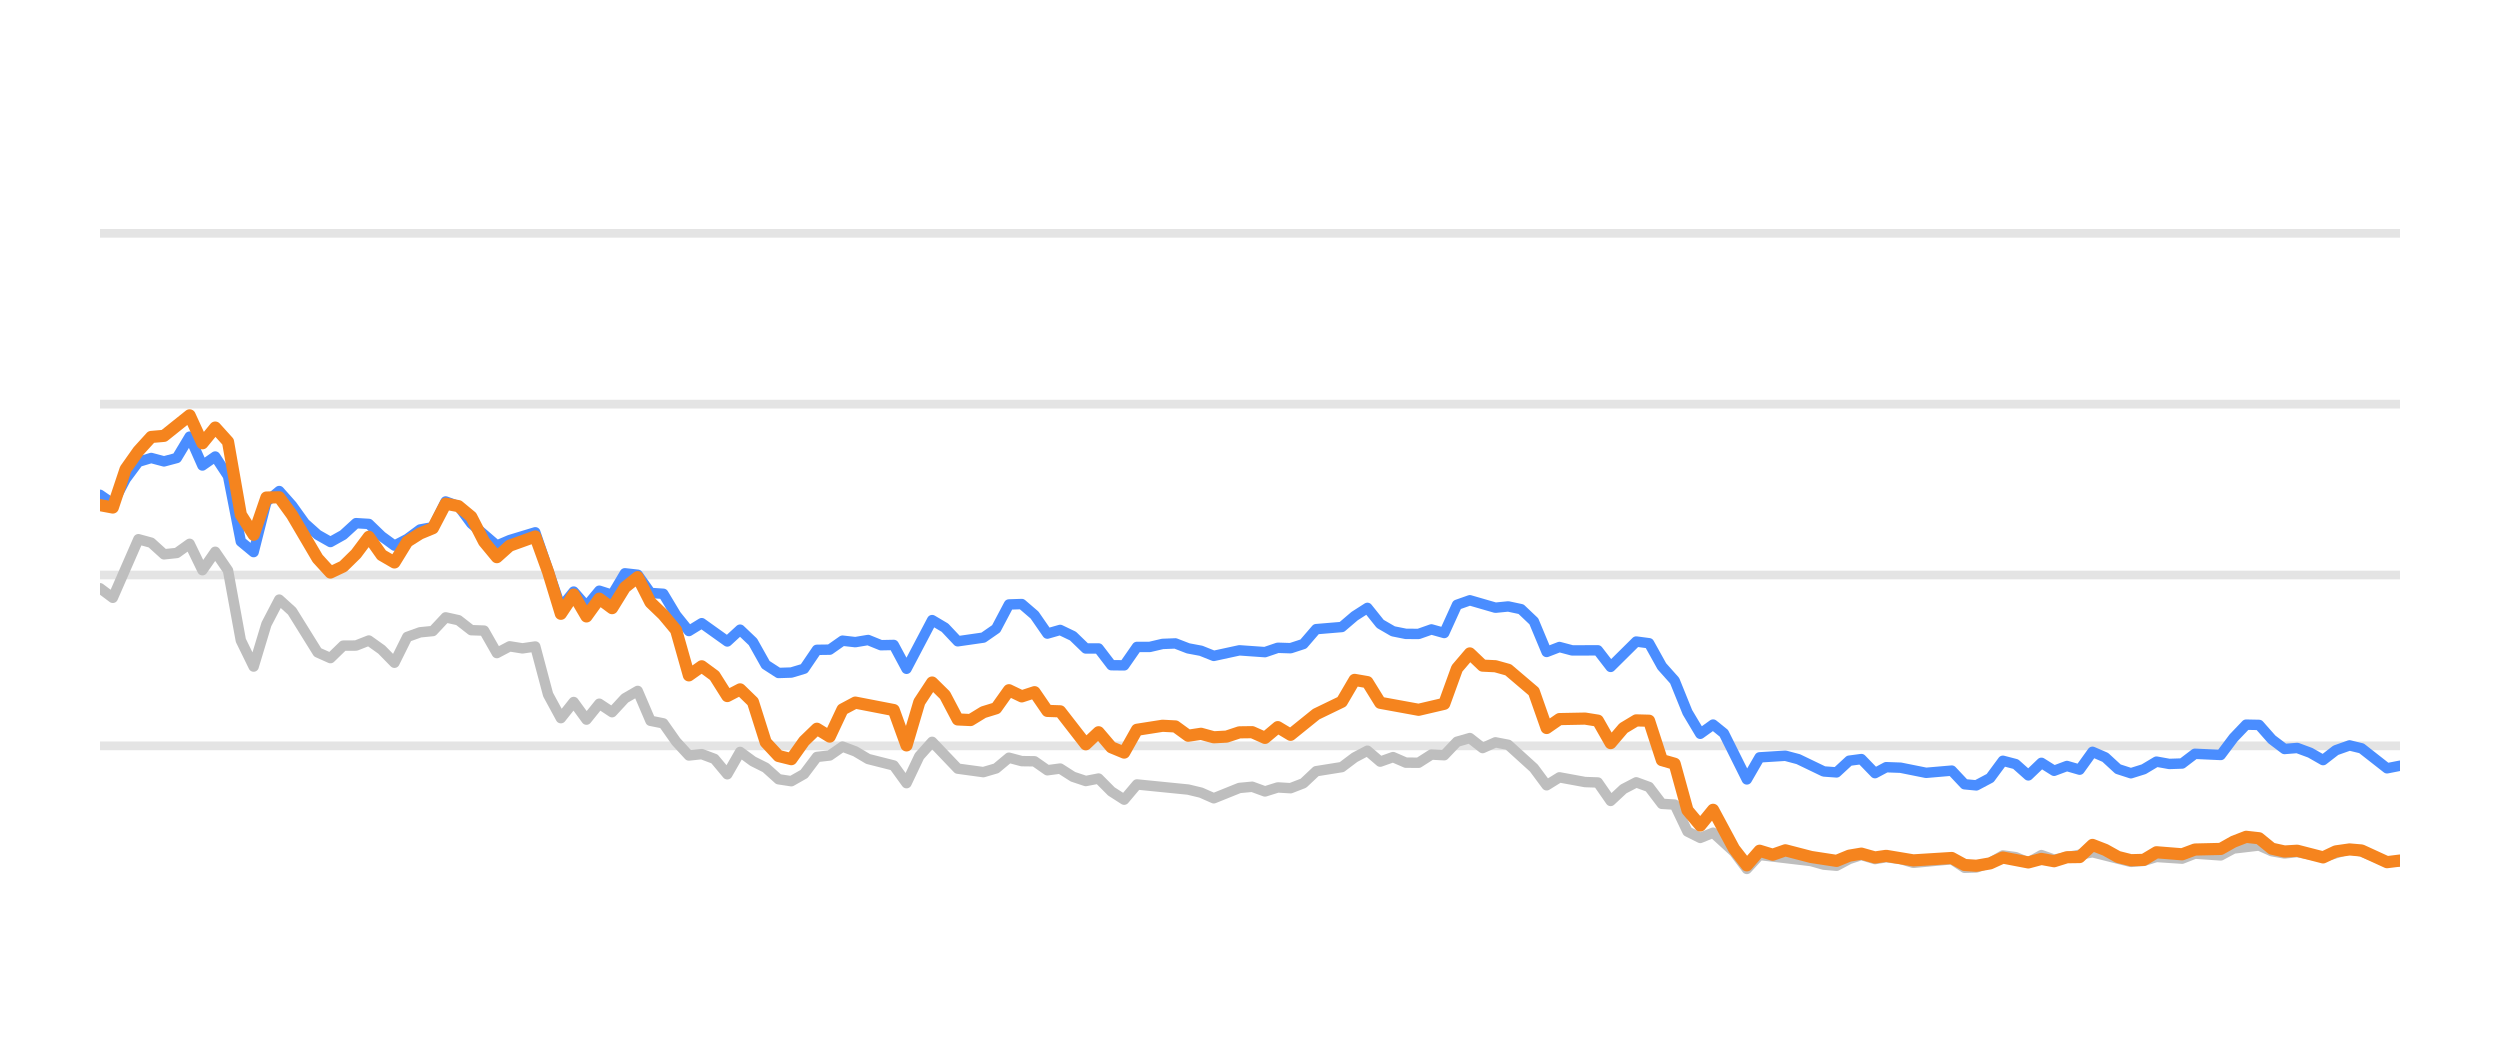
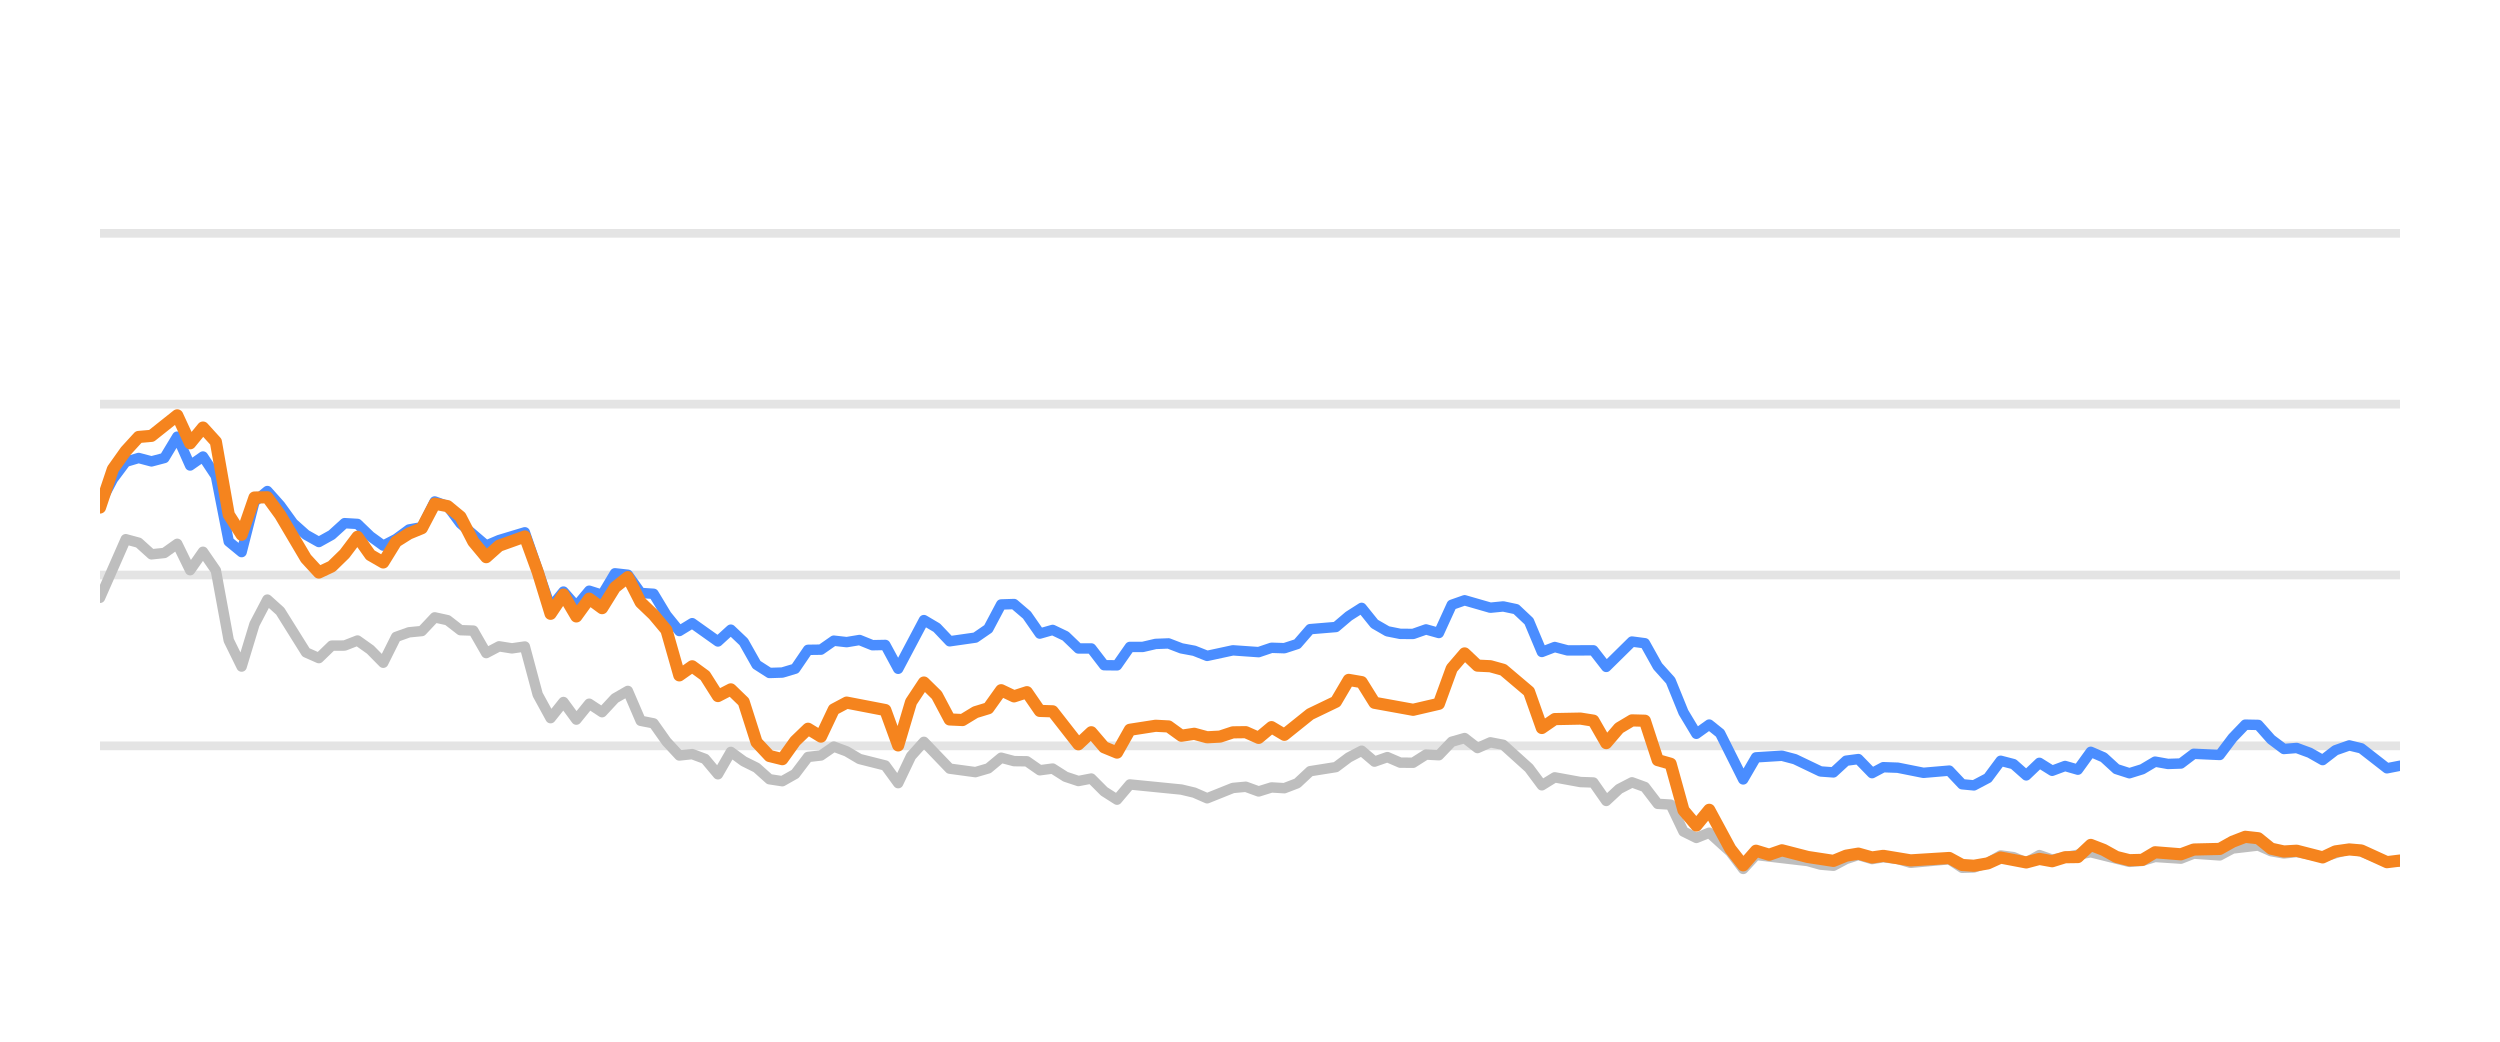
<svg xmlns="http://www.w3.org/2000/svg" width="144pt" height="60pt" viewBox="0 0 144 60" version="1.1">
  <defs>
    <style type="text/css">*{stroke-linejoin: round; stroke-linecap: butt}</style>
  </defs>
  <g id="figure_1">
    <g id="patch_1">
      <path d="M 0 60  L 144 60  L 144 0  L 0 0  L 0 60  z " style="fill: none; opacity: 0" />
    </g>
    <g id="axes_1">
      <g id="patch_2">
        <path d="M 5.76 52.8  L 138.24 52.8  L 138.24 3.6  L 5.76 3.6  L 5.76 52.8  z " style="fill: none" />
      </g>
      <g id="matplotlib.axis_1" />
      <g id="matplotlib.axis_2" />
      <g id="line2d_1">
-         <path d="M 5.76 42.96  L 138.24 42.96  " clip-path="url(#pc26a513c91)" style="fill: none; stroke: #b2b2b2; stroke-opacity: 0.35; stroke-width: 0.5; stroke-linecap: square" />
+         <path d="M 5.76 42.96  L 138.24 42.96  " clip-path="url(#p8ef4f19ef7)" style="fill: none; stroke: #b2b2b2; stroke-opacity: 0.35; stroke-width: 0.5; stroke-linecap: square" />
      </g>
      <g id="line2d_2">
-         <path d="M 5.76 33.12  L 138.24 33.12  " clip-path="url(#pc26a513c91)" style="fill: none; stroke: #b2b2b2; stroke-opacity: 0.35; stroke-width: 0.5; stroke-linecap: square" />
+         <path d="M 5.76 33.12  L 138.24 33.12  " clip-path="url(#p8ef4f19ef7)" style="fill: none; stroke: #b2b2b2; stroke-opacity: 0.35; stroke-width: 0.5; stroke-linecap: square" />
      </g>
      <g id="line2d_3">
-         <path d="M 5.76 23.28  L 138.24 23.28  " clip-path="url(#pc26a513c91)" style="fill: none; stroke: #b2b2b2; stroke-opacity: 0.35; stroke-width: 0.5; stroke-linecap: square" />
+         <path d="M 5.76 23.28  L 138.24 23.28  " clip-path="url(#p8ef4f19ef7)" style="fill: none; stroke: #b2b2b2; stroke-opacity: 0.35; stroke-width: 0.5; stroke-linecap: square" />
      </g>
      <g id="line2d_4">
-         <path d="M 5.76 13.44  L 138.24 13.44  " clip-path="url(#pc26a513c91)" style="fill: none; stroke: #b2b2b2; stroke-opacity: 0.35; stroke-width: 0.5; stroke-linecap: square" />
+         <path d="M 5.76 13.44  L 138.24 13.44  " clip-path="url(#p8ef4f19ef7)" style="fill: none; stroke: #b2b2b2; stroke-opacity: 0.35; stroke-width: 0.5; stroke-linecap: square" />
      </g>
      <g id="line2d_5">
-         <path d="M 5.76 33.883  L 6.497 34.434  L 7.972 31.059  L 8.71 31.26  L 9.447 31.929  L 10.184 31.851  L 10.922 31.324  L 11.659 32.844  L 12.397 31.782  L 13.134 32.859  L 13.871 36.884  L 14.609 38.394  L 15.346 35.954  L 16.084 34.537  L 16.821 35.206  L 18.296 37.578  L 19.033 37.907  L 19.771 37.189  L 20.508 37.184  L 21.245 36.894  L 21.983 37.42  L 22.72 38.173  L 23.458 36.687  L 24.195 36.421  L 24.932 36.348  L 25.67 35.56  L 26.407 35.723  L 27.145 36.298  L 27.882 36.323  L 28.619 37.617  L 29.357 37.228  L 30.094 37.346  L 30.832 37.238  L 31.569 40.008  L 32.306 41.366  L 33.044 40.436  L 33.781 41.45  L 34.519 40.534  L 35.256 41.022  L 35.993 40.224  L 36.731 39.796  L 37.468 41.518  L 38.206 41.666  L 38.943 42.714  L 39.68 43.516  L 40.418 43.437  L 41.155 43.713  L 41.893 44.598  L 42.63 43.309  L 43.368 43.851  L 44.105 44.22  L 44.842 44.884  L 45.58 44.997  L 46.317 44.579  L 47.055 43.6  L 47.792 43.516  L 48.529 43.004  L 49.267 43.28  L 50.004 43.718  L 51.479 44.092  L 52.216 45.11  L 52.954 43.555  L 53.691 42.729  L 55.166 44.274  L 56.641 44.475  L 57.378 44.259  L 58.116 43.644  L 58.853 43.841  L 59.59 43.851  L 60.328 44.367  L 61.065 44.269  L 61.803 44.741  L 62.54 44.987  L 63.277 44.844  L 64.015 45.587  L 64.752 46.06  L 65.49 45.184  L 68.439 45.479  L 69.177 45.656  L 69.914 45.981  L 71.389 45.386  L 72.126 45.317  L 72.864 45.587  L 73.601 45.356  L 74.338 45.4  L 75.076 45.115  L 75.813 44.421  L 77.288 44.185  L 78.025 43.629  L 78.763 43.24  L 79.5 43.87  L 80.238 43.609  L 80.975 43.929  L 81.712 43.934  L 82.45 43.462  L 83.187 43.501  L 83.925 42.724  L 84.662 42.512  L 85.399 43.088  L 86.137 42.758  L 86.874 42.901  L 88.349 44.239  L 89.086 45.233  L 89.824 44.775  L 91.299 45.046  L 92.036 45.071  L 92.773 46.133  L 93.511 45.445  L 94.248 45.061  L 94.986 45.331  L 95.723 46.301  L 96.46 46.345  L 97.198 47.895  L 97.935 48.264  L 98.673 47.964  L 99.881 49.066  L 100.618 50.05  L 101.352 49.248  L 104.316 49.597  L 105.05 49.804  L 105.787 49.868  L 106.516 49.479  L 107.214 49.248  L 107.999 49.484  L 108.644 49.376  L 109.473 49.479  L 110.209 49.7  L 112.421 49.494  L 113.161 49.986  L 113.836 49.966  L 114.633 49.7  L 115.367 49.272  L 116.103 49.371  L 116.832 49.681  L 117.586 49.253  L 118.316 49.513  L 120.527 49.09  L 122.74 49.646  L 123.48 49.587  L 124.213 49.361  L 125.69 49.459  L 126.426 49.169  L 127.914 49.272  L 128.654 48.874  L 130.121 48.702  L 130.859 49.031  L 131.589 49.159  L 132.322 49.08  L 133.81 49.366  L 135.332 48.908  L 136.024 49.051  L 137.493 49.646  L 138.24 49.627  L 138.24 49.627  " clip-path="url(#pc26a513c91)" style="fill: none; stroke: #bebebe; stroke-width: 0.6; stroke-linecap: round" />
+         <path d="M 5.76 34.434  L 7.243 31.059  L 7.985 31.26  L 8.726 31.929  L 9.468 31.851  L 10.209 31.324  L 10.951 32.844  L 11.692 31.782  L 12.434 32.859  L 13.175 36.884  L 13.917 38.394  L 14.658 35.954  L 15.4 34.537  L 16.141 35.206  L 17.624 37.578  L 18.366 37.907  L 19.108 37.189  L 19.849 37.184  L 20.591 36.894  L 21.332 37.42  L 22.074 38.173  L 22.815 36.687  L 23.557 36.421  L 24.298 36.348  L 25.04 35.56  L 25.781 35.723  L 26.523 36.298  L 27.264 36.323  L 28.006 37.617  L 28.747 37.228  L 29.489 37.346  L 30.23 37.238  L 30.972 40.008  L 31.714 41.366  L 32.455 40.436  L 33.197 41.45  L 33.938 40.534  L 34.68 41.022  L 35.421 40.224  L 36.163 39.796  L 36.904 41.518  L 37.646 41.666  L 38.387 42.714  L 39.129 43.516  L 39.87 43.437  L 40.612 43.713  L 41.353 44.598  L 42.095 43.309  L 42.836 43.851  L 43.578 44.22  L 44.32 44.884  L 45.061 44.997  L 45.803 44.579  L 46.544 43.6  L 47.286 43.516  L 48.027 43.004  L 48.769 43.28  L 49.51 43.718  L 50.993 44.092  L 51.735 45.11  L 52.476 43.555  L 53.218 42.729  L 54.701 44.274  L 56.184 44.475  L 56.926 44.259  L 57.667 43.644  L 58.409 43.841  L 59.15 43.851  L 59.892 44.367  L 60.633 44.269  L 61.375 44.741  L 62.116 44.987  L 62.858 44.844  L 63.599 45.587  L 64.341 46.06  L 65.082 45.184  L 68.048 45.479  L 68.79 45.656  L 69.532 45.981  L 71.015 45.386  L 71.756 45.317  L 72.498 45.587  L 73.239 45.356  L 73.981 45.4  L 74.722 45.115  L 75.464 44.421  L 76.947 44.185  L 77.688 43.629  L 78.43 43.24  L 79.171 43.87  L 79.913 43.609  L 80.654 43.929  L 81.396 43.934  L 82.138 43.462  L 82.879 43.501  L 83.621 42.724  L 84.362 42.512  L 85.104 43.088  L 85.845 42.758  L 86.587 42.901  L 88.07 44.239  L 88.811 45.233  L 89.553 44.775  L 91.036 45.046  L 91.777 45.071  L 92.519 46.133  L 93.26 45.445  L 94.002 45.061  L 94.744 45.331  L 95.485 46.301  L 96.227 46.345  L 96.968 47.895  L 97.71 48.264  L 98.451 47.964  L 99.666 49.066  L 100.408 50.05  L 101.146 49.248  L 104.126 49.597  L 104.865 49.804  L 105.606 49.868  L 106.338 49.479  L 107.041 49.248  L 107.83 49.484  L 108.478 49.376  L 109.312 49.479  L 110.052 49.7  L 112.277 49.494  L 113.02 49.986  L 113.699 49.966  L 114.501 49.7  L 115.239 49.272  L 115.979 49.371  L 116.712 49.681  L 117.47 49.253  L 118.204 49.513  L 120.428 49.09  L 122.654 49.646  L 123.397 49.587  L 124.134 49.361  L 125.62 49.459  L 126.36 49.169  L 127.856 49.272  L 128.6 48.874  L 130.076 48.702  L 130.817 49.031  L 131.552 49.159  L 132.289 49.08  L 133.785 49.366  L 135.316 48.908  L 136.011 49.051  L 137.488 49.646  L 138.24 49.627  L 138.24 49.627  " clip-path="url(#p8ef4f19ef7)" style="fill: none; stroke: #bebebe; stroke-width: 0.6; stroke-linecap: round" />
      </g>
      <g id="line2d_6">
-         <path d="M 5.76 28.5  L 6.497 29.007  L 7.235 27.595  L 7.972 26.601  L 8.71 26.38  L 9.447 26.576  L 10.184 26.38  L 10.922 25.15  L 11.659 26.813  L 12.397 26.296  L 13.134 27.418  L 13.871 31.191  L 14.609 31.801  L 15.346 28.899  L 16.084 28.284  L 16.821 29.115  L 17.558 30.143  L 18.296 30.803  L 19.033 31.221  L 19.771 30.808  L 20.508 30.134  L 21.245 30.178  L 21.983 30.891  L 22.72 31.428  L 23.458 31.044  L 24.195 30.498  L 24.932 30.365  L 25.67 28.884  L 26.407 29.154  L 27.145 30.153  L 28.619 31.423  L 29.357 31.108  L 30.832 30.66  L 32.306 34.999  L 33.044 34.074  L 33.781 34.916  L 34.519 34.025  L 35.256 34.261  L 35.993 33.022  L 36.731 33.105  L 37.468 34.153  L 38.206 34.202  L 38.943 35.432  L 39.68 36.348  L 40.418 35.895  L 41.893 36.948  L 42.63 36.269  L 43.368 36.972  L 44.105 38.286  L 44.842 38.763  L 45.58 38.739  L 46.317 38.517  L 47.055 37.43  L 47.792 37.42  L 48.529 36.903  L 49.267 36.987  L 50.004 36.864  L 50.742 37.164  L 51.479 37.149  L 52.216 38.522  L 53.691 35.718  L 54.429 36.156  L 55.166 36.938  L 56.641 36.726  L 57.378 36.215  L 58.116 34.817  L 58.853 34.793  L 59.59 35.427  L 60.328 36.495  L 61.065 36.284  L 61.803 36.638  L 62.54 37.351  L 63.277 37.351  L 64.015 38.316  L 64.752 38.325  L 65.49 37.263  L 66.227 37.263  L 66.964 37.09  L 67.702 37.061  L 68.439 37.346  L 69.177 37.484  L 69.914 37.779  L 71.389 37.459  L 72.864 37.563  L 73.601 37.312  L 74.338 37.336  L 75.076 37.095  L 75.813 36.239  L 77.288 36.116  L 78.025 35.487  L 78.763 35.014  L 79.5 35.934  L 80.238 36.362  L 80.975 36.51  L 81.712 36.515  L 82.45 36.254  L 83.187 36.461  L 83.925 34.837  L 84.662 34.576  L 86.137 35.004  L 86.874 34.931  L 87.612 35.088  L 88.349 35.787  L 89.086 37.553  L 89.824 37.268  L 90.561 37.464  L 92.036 37.459  L 92.773 38.414  L 94.248 36.953  L 94.986 37.051  L 95.723 38.379  L 96.46 39.206  L 97.198 41.031  L 97.935 42.266  L 98.673 41.735  L 99.295 42.237  L 100.618 44.894  L 101.352 43.624  L 102.838 43.531  L 103.58 43.728  L 105.05 44.436  L 105.787 44.49  L 106.516 43.816  L 107.214 43.723  L 107.999 44.534  L 108.644 44.19  L 109.473 44.22  L 110.942 44.515  L 112.421 44.387  L 113.161 45.174  L 113.836 45.238  L 114.633 44.815  L 115.367 43.821  L 116.103 44.013  L 116.832 44.662  L 117.586 43.939  L 118.316 44.397  L 119.055 44.121  L 119.788 44.333  L 120.527 43.304  L 121.264 43.624  L 121.996 44.298  L 122.74 44.539  L 123.48 44.308  L 124.213 43.87  L 124.95 44.003  L 125.69 43.978  L 126.426 43.418  L 127.914 43.486  L 128.654 42.498  L 129.378 41.74  L 130.121 41.755  L 130.859 42.591  L 131.589 43.142  L 132.322 43.083  L 133.07 43.359  L 133.81 43.782  L 134.54 43.216  L 135.332 42.935  L 136.024 43.103  L 137.493 44.254  L 138.24 44.106  L 138.24 44.106  " clip-path="url(#pc26a513c91)" style="fill: none; stroke: #4a8dff; stroke-width: 0.6; stroke-linecap: round" />
+         <path d="M 5.76 29.007  L 6.502 27.595  L 7.243 26.601  L 7.985 26.38  L 8.726 26.576  L 9.468 26.38  L 10.209 25.15  L 10.951 26.813  L 11.692 26.296  L 12.434 27.418  L 13.175 31.191  L 13.917 31.801  L 14.658 28.899  L 15.4 28.284  L 16.141 29.115  L 16.883 30.143  L 17.624 30.803  L 18.366 31.221  L 19.108 30.808  L 19.849 30.134  L 20.591 30.178  L 21.332 30.891  L 22.074 31.428  L 22.815 31.044  L 23.557 30.498  L 24.298 30.365  L 25.04 28.884  L 25.781 29.154  L 26.523 30.153  L 28.006 31.423  L 28.747 31.108  L 30.23 30.66  L 31.714 34.999  L 32.455 34.074  L 33.197 34.916  L 33.938 34.025  L 34.68 34.261  L 35.421 33.022  L 36.163 33.105  L 36.904 34.153  L 37.646 34.202  L 38.387 35.432  L 39.129 36.348  L 39.87 35.895  L 41.353 36.948  L 42.095 36.269  L 42.836 36.972  L 43.578 38.286  L 44.32 38.763  L 45.061 38.739  L 45.803 38.517  L 46.544 37.43  L 47.286 37.42  L 48.027 36.903  L 48.769 36.987  L 49.51 36.864  L 50.252 37.164  L 50.993 37.149  L 51.735 38.522  L 53.218 35.718  L 53.959 36.156  L 54.701 36.938  L 56.184 36.726  L 56.926 36.215  L 57.667 34.817  L 58.409 34.793  L 59.15 35.427  L 59.892 36.495  L 60.633 36.284  L 61.375 36.638  L 62.116 37.351  L 62.858 37.351  L 63.599 38.316  L 64.341 38.325  L 65.082 37.263  L 65.824 37.263  L 66.565 37.09  L 67.307 37.061  L 68.048 37.346  L 68.79 37.484  L 69.532 37.779  L 71.015 37.459  L 72.498 37.563  L 73.239 37.312  L 73.981 37.336  L 74.722 37.095  L 75.464 36.239  L 76.947 36.116  L 77.688 35.487  L 78.43 35.014  L 79.171 35.934  L 79.913 36.362  L 80.654 36.51  L 81.396 36.515  L 82.138 36.254  L 82.879 36.461  L 83.621 34.837  L 84.362 34.576  L 85.845 35.004  L 86.587 34.931  L 87.328 35.088  L 88.07 35.787  L 88.811 37.553  L 89.553 37.268  L 90.294 37.464  L 91.777 37.459  L 92.519 38.414  L 94.002 36.953  L 94.744 37.051  L 95.485 38.379  L 96.227 39.206  L 96.968 41.031  L 97.71 42.266  L 98.451 41.735  L 99.077 42.237  L 100.408 44.894  L 101.146 43.624  L 102.64 43.531  L 103.386 43.728  L 104.865 44.436  L 105.606 44.49  L 106.338 43.816  L 107.041 43.723  L 107.83 44.534  L 108.478 44.19  L 109.312 44.22  L 110.79 44.515  L 112.277 44.387  L 113.02 45.174  L 113.699 45.238  L 114.501 44.815  L 115.239 43.821  L 115.979 44.013  L 116.712 44.662  L 117.47 43.939  L 118.204 44.397  L 118.947 44.121  L 119.685 44.333  L 120.428 43.304  L 121.169 43.624  L 121.905 44.298  L 122.654 44.539  L 123.397 44.308  L 124.134 43.87  L 124.875 44.003  L 125.62 43.978  L 126.36 43.418  L 127.856 43.486  L 128.6 42.498  L 129.328 41.74  L 130.076 41.755  L 130.817 42.591  L 131.552 43.142  L 132.289 43.083  L 133.041 43.359  L 133.785 43.782  L 134.519 43.216  L 135.316 42.935  L 136.011 43.103  L 137.488 44.254  L 138.24 44.106  L 138.24 44.106  " clip-path="url(#p8ef4f19ef7)" style="fill: none; stroke: #4a8dff; stroke-width: 0.6; stroke-linecap: round" />
      </g>
      <g id="line2d_7">
-         <path d="M 5.76 29.095  L 6.497 29.233  L 7.235 27.024  L 7.972 25.981  L 8.71 25.169  L 9.447 25.105  L 10.922 23.925  L 11.659 25.533  L 12.397 24.628  L 13.134 25.445  L 13.871 29.642  L 14.609 30.803  L 15.346 28.658  L 16.084 28.643  L 16.821 29.661  L 18.296 32.17  L 19.033 32.977  L 19.771 32.628  L 20.508 31.905  L 21.245 30.921  L 21.983 31.969  L 22.72 32.397  L 23.458 31.196  L 24.195 30.729  L 24.932 30.424  L 25.67 29.012  L 26.407 29.154  L 27.145 29.765  L 27.882 31.201  L 28.619 32.092  L 29.357 31.432  L 30.832 30.901  L 31.569 32.938  L 32.306 35.354  L 33.044 34.247  L 33.781 35.506  L 34.519 34.483  L 35.256 35.029  L 35.993 33.833  L 36.731 33.243  L 37.468 34.699  L 38.206 35.408  L 38.943 36.293  L 39.68 38.901  L 40.418 38.379  L 41.155 38.921  L 41.893 40.092  L 42.63 39.708  L 43.368 40.426  L 44.105 42.753  L 44.842 43.545  L 45.58 43.728  L 46.317 42.689  L 47.055 41.976  L 47.792 42.429  L 48.529 40.864  L 49.267 40.47  L 51.479 40.899  L 52.216 42.935  L 52.954 40.436  L 53.691 39.314  L 54.429 40.042  L 55.166 41.44  L 55.903 41.474  L 56.641 41.022  L 57.378 40.795  L 58.116 39.757  L 58.853 40.111  L 59.59 39.87  L 60.328 40.948  L 61.065 40.972  L 62.54 42.871  L 63.277 42.178  L 64.015 43.044  L 64.752 43.349  L 65.49 42.035  L 66.964 41.804  L 67.702 41.843  L 68.439 42.379  L 69.177 42.266  L 69.914 42.468  L 70.651 42.429  L 71.389 42.183  L 72.126 42.173  L 72.864 42.502  L 73.601 41.883  L 74.338 42.325  L 75.813 41.135  L 77.288 40.421  L 78.025 39.162  L 78.763 39.29  L 79.5 40.48  L 81.712 40.884  L 83.187 40.539  L 83.925 38.502  L 84.662 37.637  L 85.399 38.34  L 86.137 38.375  L 86.874 38.581  L 88.349 39.836  L 89.086 41.932  L 89.824 41.42  L 91.299 41.391  L 92.036 41.509  L 92.773 42.803  L 93.511 41.937  L 94.248 41.494  L 94.986 41.514  L 95.723 43.782  L 96.46 43.993  L 97.198 46.67  L 97.935 47.55  L 98.673 46.645  L 99.881 48.894  L 100.618 49.843  L 101.352 49.002  L 102.107 49.233  L 102.838 48.977  L 104.316 49.361  L 105.787 49.587  L 106.516 49.287  L 107.214 49.169  L 107.999 49.39  L 108.644 49.297  L 110.209 49.558  L 112.421 49.42  L 113.161 49.823  L 113.836 49.868  L 114.633 49.73  L 115.367 49.395  L 116.832 49.676  L 117.586 49.474  L 118.316 49.607  L 119.055 49.376  L 119.788 49.366  L 120.527 48.667  L 121.264 48.953  L 121.996 49.361  L 122.74 49.548  L 123.48 49.528  L 124.213 49.09  L 125.69 49.208  L 126.426 48.933  L 127.914 48.898  L 128.654 48.48  L 129.378 48.2  L 130.121 48.283  L 130.859 48.884  L 131.589 49.046  L 132.322 49.002  L 133.81 49.386  L 134.54 49.041  L 135.332 48.928  L 136.024 48.987  L 137.493 49.661  L 138.24 49.568  L 138.24 49.568  " clip-path="url(#pc26a513c91)" style="fill: none; stroke: #f5841e; stroke-width: 0.7; stroke-linecap: round" />
+         <path d="M 5.76 29.233  L 6.502 27.024  L 7.243 25.981  L 7.985 25.169  L 8.726 25.105  L 10.209 23.925  L 10.951 25.533  L 11.692 24.628  L 12.434 25.445  L 13.175 29.642  L 13.917 30.803  L 14.658 28.658  L 15.4 28.643  L 16.141 29.661  L 17.624 32.17  L 18.366 32.977  L 19.108 32.628  L 19.849 31.905  L 20.591 30.921  L 21.332 31.969  L 22.074 32.397  L 22.815 31.196  L 23.557 30.729  L 24.298 30.424  L 25.04 29.012  L 25.781 29.154  L 26.523 29.765  L 27.264 31.201  L 28.006 32.092  L 28.747 31.432  L 30.23 30.901  L 30.972 32.938  L 31.714 35.354  L 32.455 34.247  L 33.197 35.506  L 33.938 34.483  L 34.68 35.029  L 35.421 33.833  L 36.163 33.243  L 36.904 34.699  L 37.646 35.408  L 38.387 36.293  L 39.129 38.901  L 39.87 38.379  L 40.612 38.921  L 41.353 40.092  L 42.095 39.708  L 42.836 40.426  L 43.578 42.753  L 44.32 43.545  L 45.061 43.728  L 45.803 42.689  L 46.544 41.976  L 47.286 42.429  L 48.027 40.864  L 48.769 40.47  L 50.993 40.899  L 51.735 42.935  L 52.476 40.436  L 53.218 39.314  L 53.959 40.042  L 54.701 41.44  L 55.442 41.474  L 56.184 41.022  L 56.926 40.795  L 57.667 39.757  L 58.409 40.111  L 59.15 39.87  L 59.892 40.948  L 60.633 40.972  L 62.116 42.871  L 62.858 42.178  L 63.599 43.044  L 64.341 43.349  L 65.082 42.035  L 66.565 41.804  L 67.307 41.843  L 68.048 42.379  L 68.79 42.266  L 69.532 42.468  L 70.273 42.429  L 71.015 42.183  L 71.756 42.173  L 72.498 42.502  L 73.239 41.883  L 73.981 42.325  L 75.464 41.135  L 76.947 40.421  L 77.688 39.162  L 78.43 39.29  L 79.171 40.48  L 81.396 40.884  L 82.879 40.539  L 83.621 38.502  L 84.362 37.637  L 85.104 38.34  L 85.845 38.375  L 86.587 38.581  L 88.07 39.836  L 88.811 41.932  L 89.553 41.42  L 91.036 41.391  L 91.777 41.509  L 92.519 42.803  L 93.26 41.937  L 94.002 41.494  L 94.744 41.514  L 95.485 43.782  L 96.227 43.993  L 96.968 46.67  L 97.71 47.55  L 98.451 46.645  L 99.666 48.894  L 100.408 49.843  L 101.146 49.002  L 101.904 49.233  L 102.64 48.977  L 104.126 49.361  L 105.606 49.587  L 106.338 49.287  L 107.041 49.169  L 107.83 49.39  L 108.478 49.297  L 110.052 49.558  L 112.277 49.42  L 113.02 49.823  L 113.699 49.868  L 114.501 49.73  L 115.239 49.395  L 116.712 49.676  L 117.47 49.474  L 118.204 49.607  L 118.947 49.376  L 119.685 49.366  L 120.428 48.667  L 121.169 48.953  L 121.905 49.361  L 122.654 49.548  L 123.397 49.528  L 124.134 49.09  L 125.62 49.208  L 126.36 48.933  L 127.856 48.898  L 128.6 48.48  L 129.328 48.2  L 130.076 48.283  L 130.817 48.884  L 131.552 49.046  L 132.289 49.002  L 133.785 49.386  L 134.519 49.041  L 135.316 48.928  L 136.011 48.987  L 137.488 49.661  L 138.24 49.568  L 138.24 49.568  " clip-path="url(#p8ef4f19ef7)" style="fill: none; stroke: #f5841e; stroke-width: 0.7; stroke-linecap: round" />
      </g>
    </g>
  </g>
  <defs>
-     <clipPath id="pc26a513c91">
+     <clipPath id="p8ef4f19ef7">
      <rect x="5.76" y="3.6" width="132.48" height="49.2" />
    </clipPath>
  </defs>
</svg>
